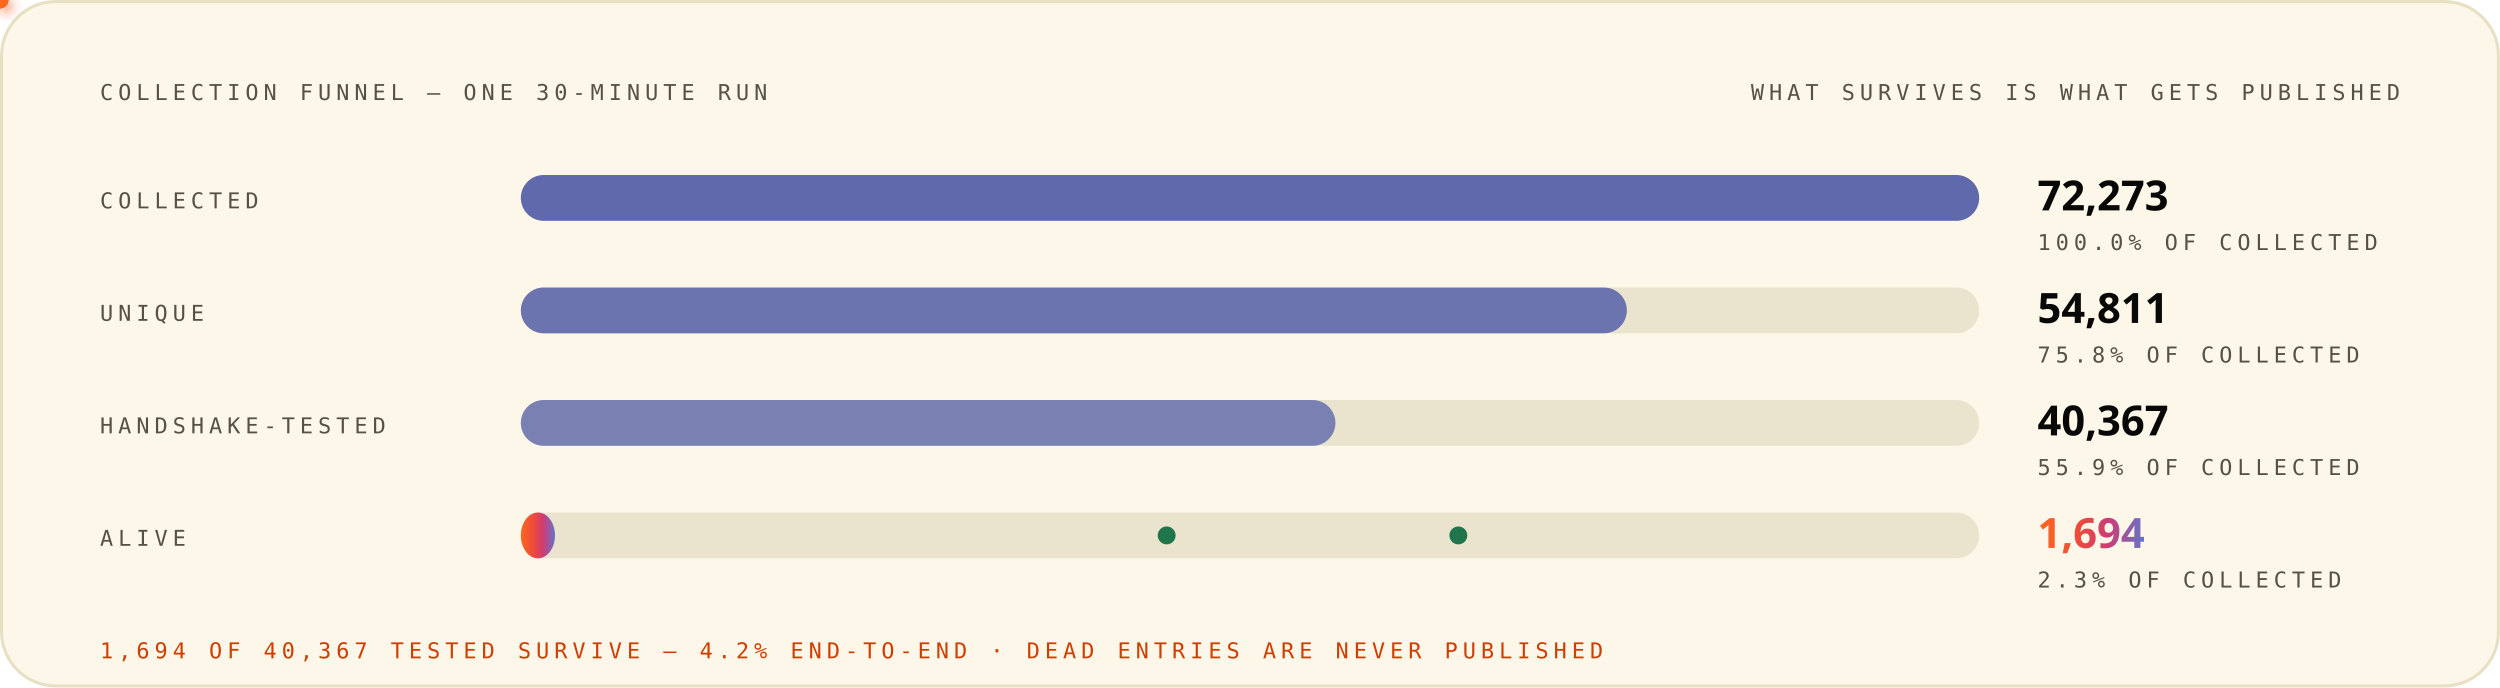
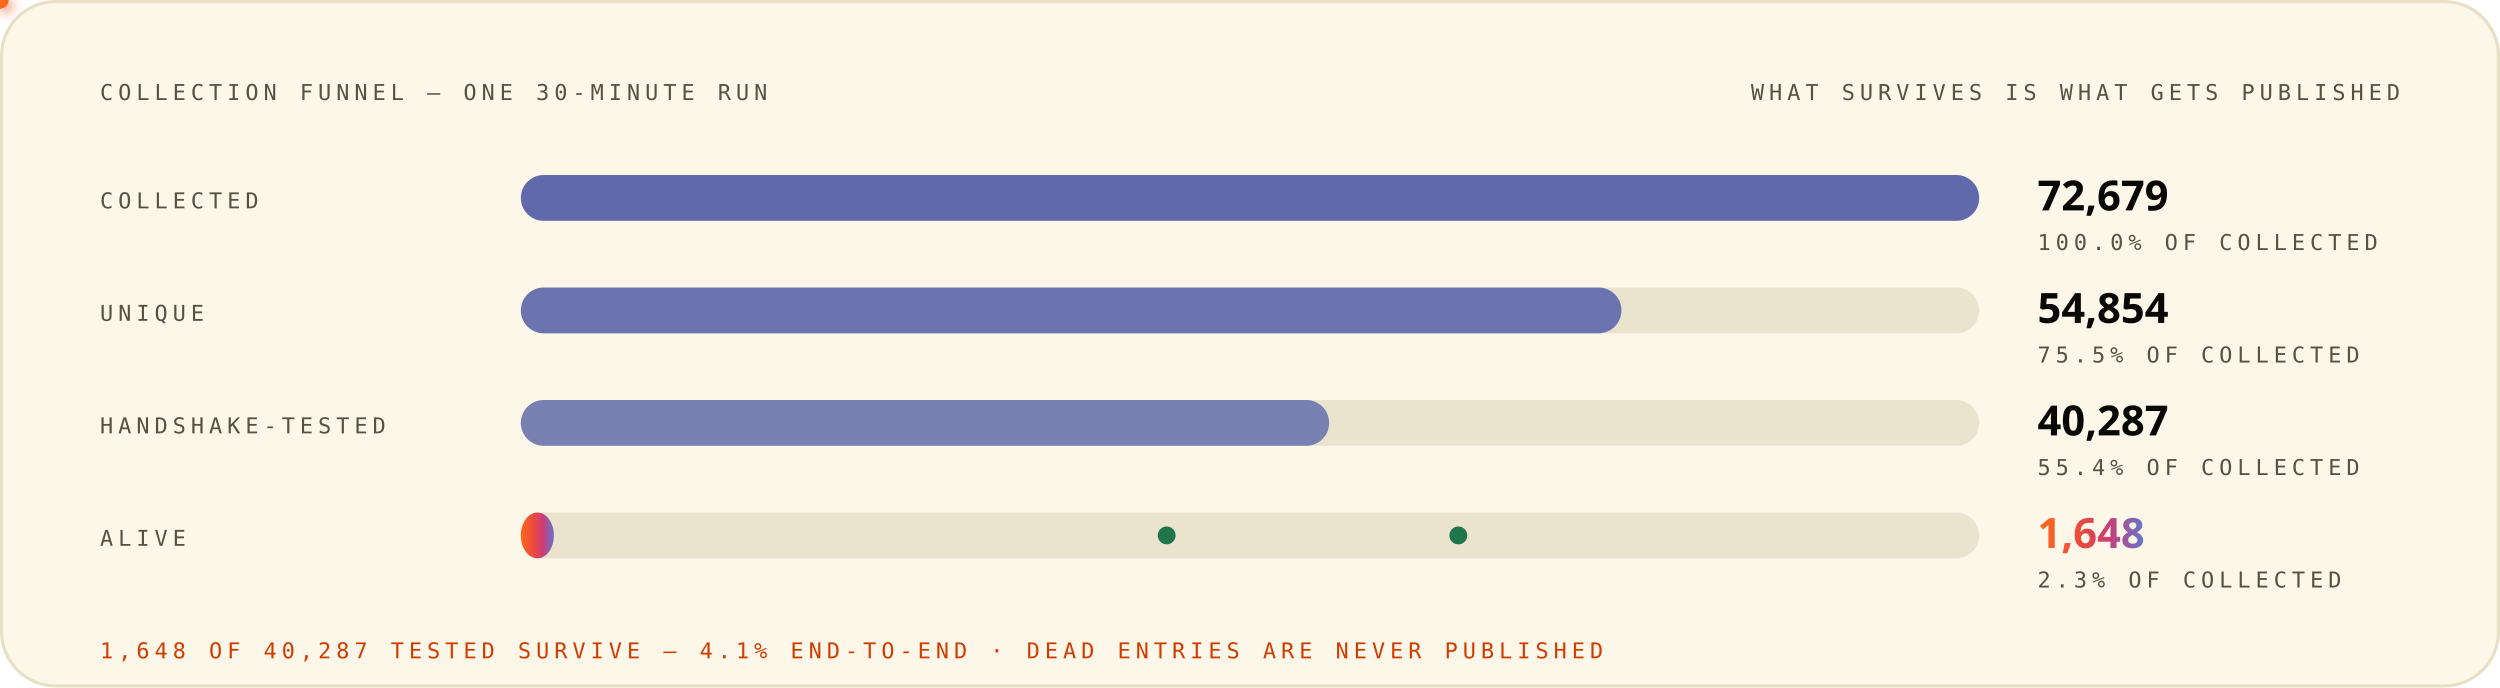
<svg xmlns="http://www.w3.org/2000/svg" width="1200" height="330" viewBox="0 0 1200 330" role="img" font-family="'Space Grotesk','Segoe UI',system-ui,-apple-system,sans-serif">
  <style>
.r{animation:rise .8s cubic-bezier(.2,.7,.2,1) both}
.d1{animation-delay:.08s}.d2{animation-delay:.16s}.d3{animation-delay:.24s}
.d4{animation-delay:.32s}.d5{animation-delay:.4s}.d6{animation-delay:.48s}
.d7{animation-delay:.56s}.d8{animation-delay:.64s}.d9{animation-delay:.74s}
.d10{animation-delay:.9s}.d11{animation-delay:1.05s}.d12{animation-delay:1.2s}
@keyframes rise{from{opacity:0;transform:translateY(12px)}to{opacity:1;transform:none}}
.gw{transform-box:fill-box;transform-origin:left center;animation:grow 1s cubic-bezier(.2,.7,.2,1) both}
@keyframes grow{from{transform:scaleX(0)}to{transform:scaleX(1)}}
.mh{animation:march 20s linear infinite}
@keyframes march{to{stroke-dashoffset:-400}}
.bt{transform-box:fill-box;transform-origin:center;animation:beat 2.8s ease-in-out infinite}
@keyframes beat{0%,84%,100%{transform:scale(1)}88%{transform:scale(1.05)}94%{transform:scale(1.01)}}
.pz{transform-box:fill-box;transform-origin:center;animation:ping 2.6s cubic-bezier(0,0,.2,1) infinite}
@keyframes ping{0%{transform:scale(.45);opacity:.85}75%,100%{transform:scale(2.5);opacity:0}}
.sp{animation:spin 12s linear infinite}
.sr{animation-duration:20s;animation-direction:reverse}
@keyframes spin{to{transform:rotate(360deg)}}
.sw{animation:sweep 7s cubic-bezier(.45,0,.25,1) infinite}
@keyframes sweep{0%,58%{transform:translateX(-660px) skewX(-16deg)}100%{transform:translateX(1380px) skewX(-16deg)}}
.dr{animation:drift 18s ease-in-out infinite alternate}
.da{animation-duration:26s;animation-delay:-9s}
.db{animation-duration:34s;animation-delay:-17s}
@keyframes drift{to{transform:translate(44px,-28px) scale(1.09)}}
.tk{animation:tw 3.4s ease-in-out infinite}
.ta{animation-delay:-1.1s}.tb{animation-delay:-2.3s}
@keyframes tw{0%,100%{opacity:.15}50%{opacity:1}}
.eq{transform-box:fill-box;transform-origin:center bottom;animation:eq 1.5s ease-in-out infinite}
.ea{animation-delay:-.38s}.eb{animation-delay:-.76s}.ec{animation-delay:-1.14s}
@keyframes eq{0%,100%{transform:scaleY(.3)}50%{transform:scaleY(1)}}
.cr{animation:caret 1.1s steps(2,jump-none) infinite}
@keyframes caret{50%{opacity:0}}
.dd{stroke-dasharray:100 100;animation:draw 1.15s cubic-bezier(.3,.6,.3,1) both}
@keyframes draw{from{stroke-dashoffset:100}to{stroke-dashoffset:0}}
.gq{animation:glowq 3.2s ease-in-out infinite}
@keyframes glowq{0%,100%{opacity:.35}50%{opacity:1}}
.wv{animation:wv 13s linear infinite}
.wb{animation-duration:19s;animation-direction:reverse}
.wc{animation-duration:27s}
@keyframes wv{to{transform:translateX(-170px)}}
@media (prefers-reduced-motion:reduce){*{animation:none!important}}
</style>
  <defs>
    <linearGradient id="bg-light" x1="0" y1="0" x2="1" y2="0">
      <stop offset="0" stop-color="#FC671F" />
      <stop offset="0.38" stop-color="#ED4A3B" />
      <stop offset="0.66" stop-color="#CC3C77" />
      <stop offset="1" stop-color="#6574C9" />
    </linearGradient>
  </defs>
  <rect x="0.75" y="0.75" width="1198.5" height="328.5" rx="26" fill="#FCF7E8" stroke="#E8E0C5" stroke-width="1.5" />
  <text x="48" y="48" font-size="10.5" font-weight="500" font-family="'IBM Plex Mono',ui-monospace,'SFMono-Regular',Menlo,Consolas,monospace" letter-spacing="2.4" fill="#545242">COLLECTION FUNNEL — ONE 30-MINUTE RUN</text>
  <text x="1152" y="48" font-size="10.5" font-weight="500" font-family="'IBM Plex Mono',ui-monospace,'SFMono-Regular',Menlo,Consolas,monospace" letter-spacing="2.4" text-anchor="end" fill="#545242">WHAT SURVIVES IS WHAT GETS PUBLISHED</text>
  <g class="r d2">
    <text x="48" y="100" font-size="10.5" font-weight="500" font-family="'IBM Plex Mono',ui-monospace,'SFMono-Regular',Menlo,Consolas,monospace" letter-spacing="2.4" fill="#545242">COLLECTED</text>
    <rect x="250" y="84" width="700" height="22" rx="11" fill="#D1C9AC" fill-opacity="0.405" />
    <rect x="250" y="84" width="700.0" height="22" rx="11" fill="#4854A6" fill-opacity="0.85" class="gw d3" />
-     <text x="978" y="101" font-size="20" font-weight="800" font-family="'Space Grotesk','Segoe UI',system-ui,-apple-system,sans-serif" fill="#080806">72,273</text>
+     <text x="978" y="101" font-size="20" font-weight="800" font-family="'Space Grotesk','Segoe UI',system-ui,-apple-system,sans-serif" fill="#080806">72,679</text>
    <text x="978" y="120" font-size="10.5" font-weight="500" font-family="'IBM Plex Mono',ui-monospace,'SFMono-Regular',Menlo,Consolas,monospace" letter-spacing="2.4" fill="#545242">100.0% OF COLLECTED</text>
  </g>
  <g class="r d3">
    <text x="48" y="154" font-size="10.5" font-weight="500" font-family="'IBM Plex Mono',ui-monospace,'SFMono-Regular',Menlo,Consolas,monospace" letter-spacing="2.4" fill="#545242">UNIQUE</text>
    <rect x="250" y="138" width="700" height="22" rx="11" fill="#D1C9AC" fill-opacity="0.405" />
-     <rect x="250" y="138" width="530.9" height="22" rx="11" fill="#4854A6" fill-opacity="0.77" class="gw d4" />
-     <text x="978" y="155" font-size="20" font-weight="800" font-family="'Space Grotesk','Segoe UI',system-ui,-apple-system,sans-serif" fill="#080806">54,811</text>
-     <text x="978" y="174" font-size="10.5" font-weight="500" font-family="'IBM Plex Mono',ui-monospace,'SFMono-Regular',Menlo,Consolas,monospace" letter-spacing="2.4" fill="#545242">75.8% OF COLLECTED</text>
+     <rect x="250" y="138" width="528.3" height="22" rx="11" fill="#4854A6" fill-opacity="0.77" class="gw d4" />
+     <text x="978" y="155" font-size="20" font-weight="800" font-family="'Space Grotesk','Segoe UI',system-ui,-apple-system,sans-serif" fill="#080806">54,854</text>
+     <text x="978" y="174" font-size="10.5" font-weight="500" font-family="'IBM Plex Mono',ui-monospace,'SFMono-Regular',Menlo,Consolas,monospace" letter-spacing="2.4" fill="#545242">75.5% OF COLLECTED</text>
  </g>
  <g class="r d4">
    <text x="48" y="208" font-size="10.5" font-weight="500" font-family="'IBM Plex Mono',ui-monospace,'SFMono-Regular',Menlo,Consolas,monospace" letter-spacing="2.4" fill="#545242">HANDSHAKE-TESTED</text>
    <rect x="250" y="192" width="700" height="22" rx="11" fill="#D1C9AC" fill-opacity="0.405" />
-     <rect x="250" y="192" width="391.0" height="22" rx="11" fill="#4854A6" fill-opacity="0.69" class="gw d5" />
-     <text x="978" y="209" font-size="20" font-weight="800" font-family="'Space Grotesk','Segoe UI',system-ui,-apple-system,sans-serif" fill="#080806">40,367</text>
-     <text x="978" y="228" font-size="10.5" font-weight="500" font-family="'IBM Plex Mono',ui-monospace,'SFMono-Regular',Menlo,Consolas,monospace" letter-spacing="2.4" fill="#545242">55.9% OF COLLECTED</text>
+     <rect x="250" y="192" width="388.0" height="22" rx="11" fill="#4854A6" fill-opacity="0.69" class="gw d5" />
+     <text x="978" y="209" font-size="20" font-weight="800" font-family="'Space Grotesk','Segoe UI',system-ui,-apple-system,sans-serif" fill="#080806">40,287</text>
+     <text x="978" y="228" font-size="10.5" font-weight="500" font-family="'IBM Plex Mono',ui-monospace,'SFMono-Regular',Menlo,Consolas,monospace" letter-spacing="2.4" fill="#545242">55.4% OF COLLECTED</text>
  </g>
  <g class="r d5">
    <text x="48" y="262" font-size="10.5" font-weight="500" font-family="'IBM Plex Mono',ui-monospace,'SFMono-Regular',Menlo,Consolas,monospace" letter-spacing="2.4" fill="#545242">ALIVE</text>
    <rect x="250" y="246" width="700" height="22" rx="11" fill="#D1C9AC" fill-opacity="0.405" />
-     <rect x="250" y="246" width="16.407" height="22" rx="11" fill="url(#bg-light)" opacity="1.0" class="gw d8" />
-     <text x="978" y="263" font-size="20" font-weight="800" font-family="'Space Grotesk','Segoe UI',system-ui,-apple-system,sans-serif" fill="url(#bg-light)" class="bt">1,694</text>
+     <rect x="250" y="246" width="15.873" height="22" rx="11" fill="url(#bg-light)" opacity="1.0" class="gw d8" />
+     <text x="978" y="263" font-size="20" font-weight="800" font-family="'Space Grotesk','Segoe UI',system-ui,-apple-system,sans-serif" fill="url(#bg-light)" class="bt">1,648</text>
    <text x="978" y="282" font-size="10.5" font-weight="500" font-family="'IBM Plex Mono',ui-monospace,'SFMono-Regular',Menlo,Consolas,monospace" letter-spacing="2.4" fill="#545242">2.3% OF COLLECTED</text>
  </g>
  <defs>
-     <filter id="pg5865" x="-150%" y="-150%" width="400%" height="400%">
+     <filter id="pg1978" x="-150%" y="-150%" width="400%" height="400%">
      <feGaussianBlur stdDeviation="3.2" result="b" />
      <feMerge>
        <feMergeNode in="b" />
        <feMergeNode in="SourceGraphic" />
      </feMerge>
    </filter>
  </defs>
-   <circle r="4" fill="#ED4A3B" filter="url(#pg5865)">
+   <circle r="4" fill="#ED4A3B" filter="url(#pg1978)">
    <animateMotion dur="4.2s" begin="0.0s" repeatCount="indefinite" path="M 420 95 V 178" />
    <animate attributeName="opacity" values="0;1;1;0" keyTimes="0;.08;.92;1" dur="4.2s" begin="0.0s" repeatCount="indefinite" />
  </circle>
  <defs>
-     <filter id="pg5993" x="-150%" y="-150%" width="400%" height="400%">
+     <filter id="pg2106" x="-150%" y="-150%" width="400%" height="400%">
      <feGaussianBlur stdDeviation="3.2" result="b" />
      <feMerge>
        <feMergeNode in="b" />
        <feMergeNode in="SourceGraphic" />
      </feMerge>
    </filter>
  </defs>
-   <circle r="4" fill="#ED4A3B" filter="url(#pg5993)">
+   <circle r="4" fill="#ED4A3B" filter="url(#pg2106)">
    <animateMotion dur="4.2s" begin="1.6s" repeatCount="indefinite" path="M 880 149 V 208" />
    <animate attributeName="opacity" values="0;1;1;0" keyTimes="0;.08;.92;1" dur="4.2s" begin="1.6s" repeatCount="indefinite" />
  </circle>
  <defs>
-     <filter id="pg6057" x="-150%" y="-150%" width="400%" height="400%">
+     <filter id="pg2170" x="-150%" y="-150%" width="400%" height="400%">
      <feGaussianBlur stdDeviation="3.2" result="b" />
      <feMerge>
        <feMergeNode in="b" />
        <feMergeNode in="SourceGraphic" />
      </feMerge>
    </filter>
  </defs>
-   <circle r="4" fill="#FC671F" filter="url(#pg6057)">
+   <circle r="4" fill="#FC671F" filter="url(#pg2170)">
    <animateMotion dur="4.6s" begin="0.8s" repeatCount="indefinite" path="M 560 95 V 257" />
    <animate attributeName="opacity" values="0;1;1;0" keyTimes="0;.08;.92;1" dur="4.6s" begin="0.8s" repeatCount="indefinite" />
  </circle>
  <circle cx="560" cy="257" r="3.5" fill="none" stroke="#20754A" stroke-width="1.6" class="pz" style="animation-delay:4.0s" />
  <circle cx="560" cy="257" r="3.5" fill="#20754A" />
  <defs>
-     <filter id="pg6185" x="-150%" y="-150%" width="400%" height="400%">
+     <filter id="pg2298" x="-150%" y="-150%" width="400%" height="400%">
      <feGaussianBlur stdDeviation="3.2" result="b" />
      <feMerge>
        <feMergeNode in="b" />
        <feMergeNode in="SourceGraphic" />
      </feMerge>
    </filter>
  </defs>
-   <circle r="4" fill="#FC671F" filter="url(#pg6185)">
+   <circle r="4" fill="#FC671F" filter="url(#pg2298)">
    <animateMotion dur="4.6s" begin="2.6s" repeatCount="indefinite" path="M 700 149 V 257" />
    <animate attributeName="opacity" values="0;1;1;0" keyTimes="0;.08;.92;1" dur="4.6s" begin="2.6s" repeatCount="indefinite" />
  </circle>
  <circle cx="700" cy="257" r="3.5" fill="none" stroke="#20754A" stroke-width="1.6" class="pz" style="animation-delay:5.8s" />
  <circle cx="700" cy="257" r="3.5" fill="#20754A" />
  <g class="r d10">
-     <text x="48" y="316" font-size="10.5" font-weight="500" font-family="'IBM Plex Mono',ui-monospace,'SFMono-Regular',Menlo,Consolas,monospace" letter-spacing="2.4" fill="#D03D00">1,694 OF 40,367 TESTED SURVIVE — 4.2% END-TO-END · DEAD ENTRIES ARE NEVER PUBLISHED</text>
+     <text x="48" y="316" font-size="10.5" font-weight="500" font-family="'IBM Plex Mono',ui-monospace,'SFMono-Regular',Menlo,Consolas,monospace" letter-spacing="2.4" fill="#D03D00">1,648 OF 40,287 TESTED SURVIVE — 4.1% END-TO-END · DEAD ENTRIES ARE NEVER PUBLISHED</text>
  </g>
</svg>
